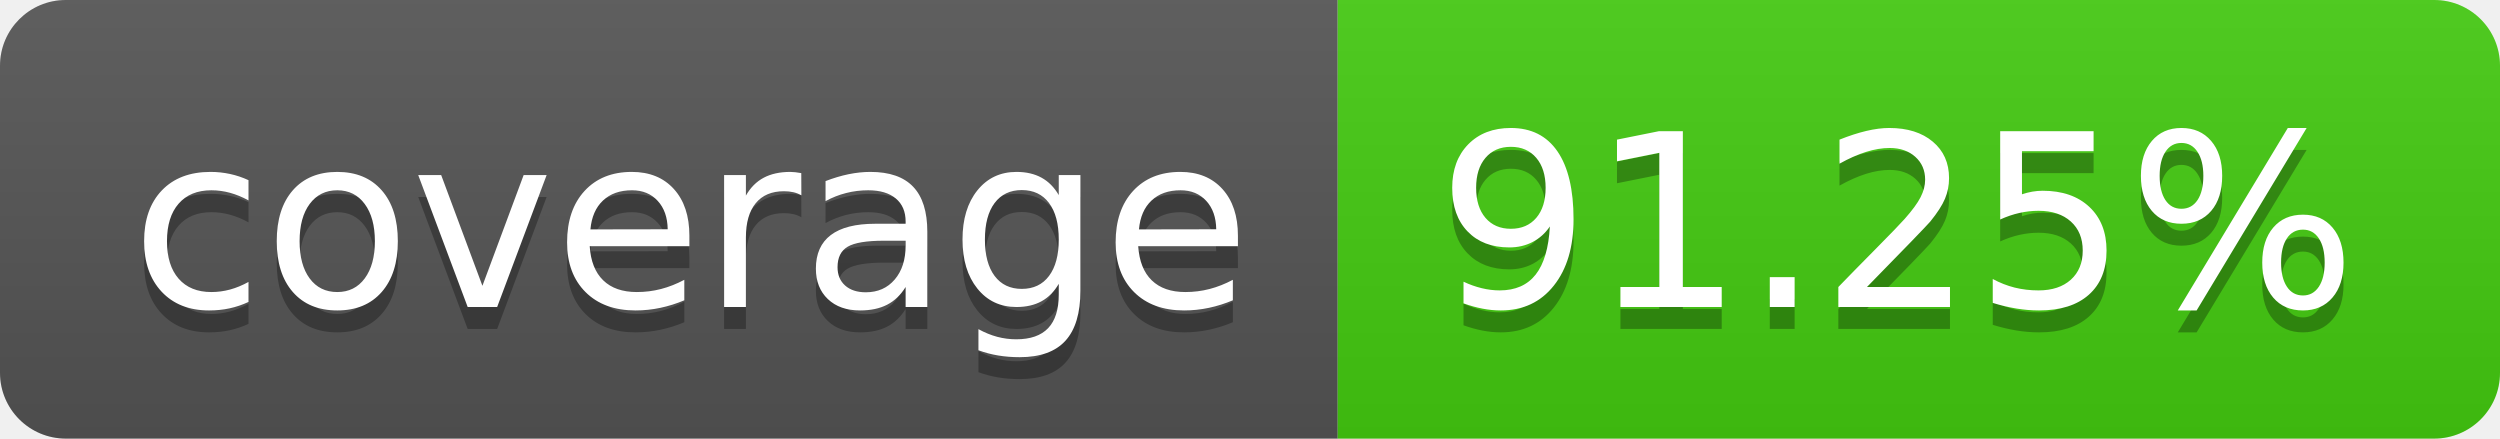
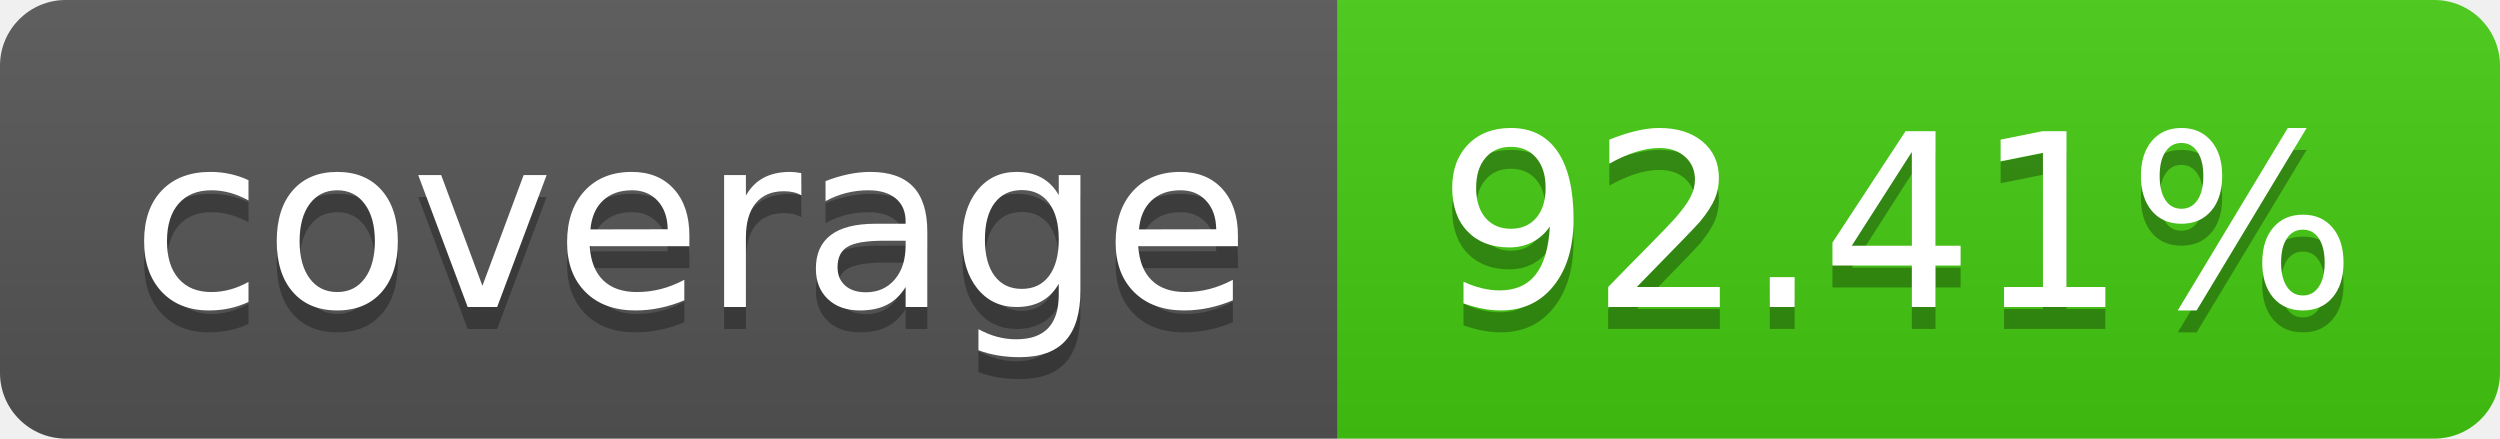
- <svg xmlns="http://www.w3.org/2000/svg" width="114" height="20" role="img" aria-label="coverage: 91.25%">
+ <svg xmlns="http://www.w3.org/2000/svg" width="114" height="20" role="img" aria-label="coverage: 92.41%">
  <linearGradient id="s" x2="0" y2="100%">
    <stop offset="0" stop-color="#bbb" stop-opacity=".1" />
    <stop offset="1" stop-opacity=".1" />
  </linearGradient>
  <clipPath id="r">
    <rect width="114" height="20" rx="3" fill="#fff" />
  </clipPath>
  <g clip-path="url(#r)">
    <rect width="61" height="20" fill="#555" />
    <rect x="61" width="53" height="20" fill="#4c1" />
    <rect width="114" height="20" fill="url(#s)" />
  </g>
  <g fill="#fff" text-anchor="middle" font-family="Verdana,Geneva,DejaVu Sans,sans-serif" text-rendering="geometricPrecision" font-size="110">
    <text aria-hidden="true" x="315" y="150" fill="#010101" fill-opacity=".3" transform="scale(.1)" textLength="510">coverage</text>
    <text x="315" y="140" transform="scale(.1)" fill="#fff" textLength="510">coverage</text>
-     <text aria-hidden="true" x="865" y="150" fill="#010101" fill-opacity=".3" transform="scale(.1)" textLength="430">91.25%</text>
-     <text x="865" y="140" transform="scale(.1)" fill="#fff" textLength="430">91.25%</text>
+     <text aria-hidden="true" x="865" y="150" fill="#010101" fill-opacity=".3" transform="scale(.1)" textLength="430">92.41%</text>
+     <text x="865" y="140" transform="scale(.1)" fill="#fff" textLength="430">92.41%</text>
  </g>
</svg>
